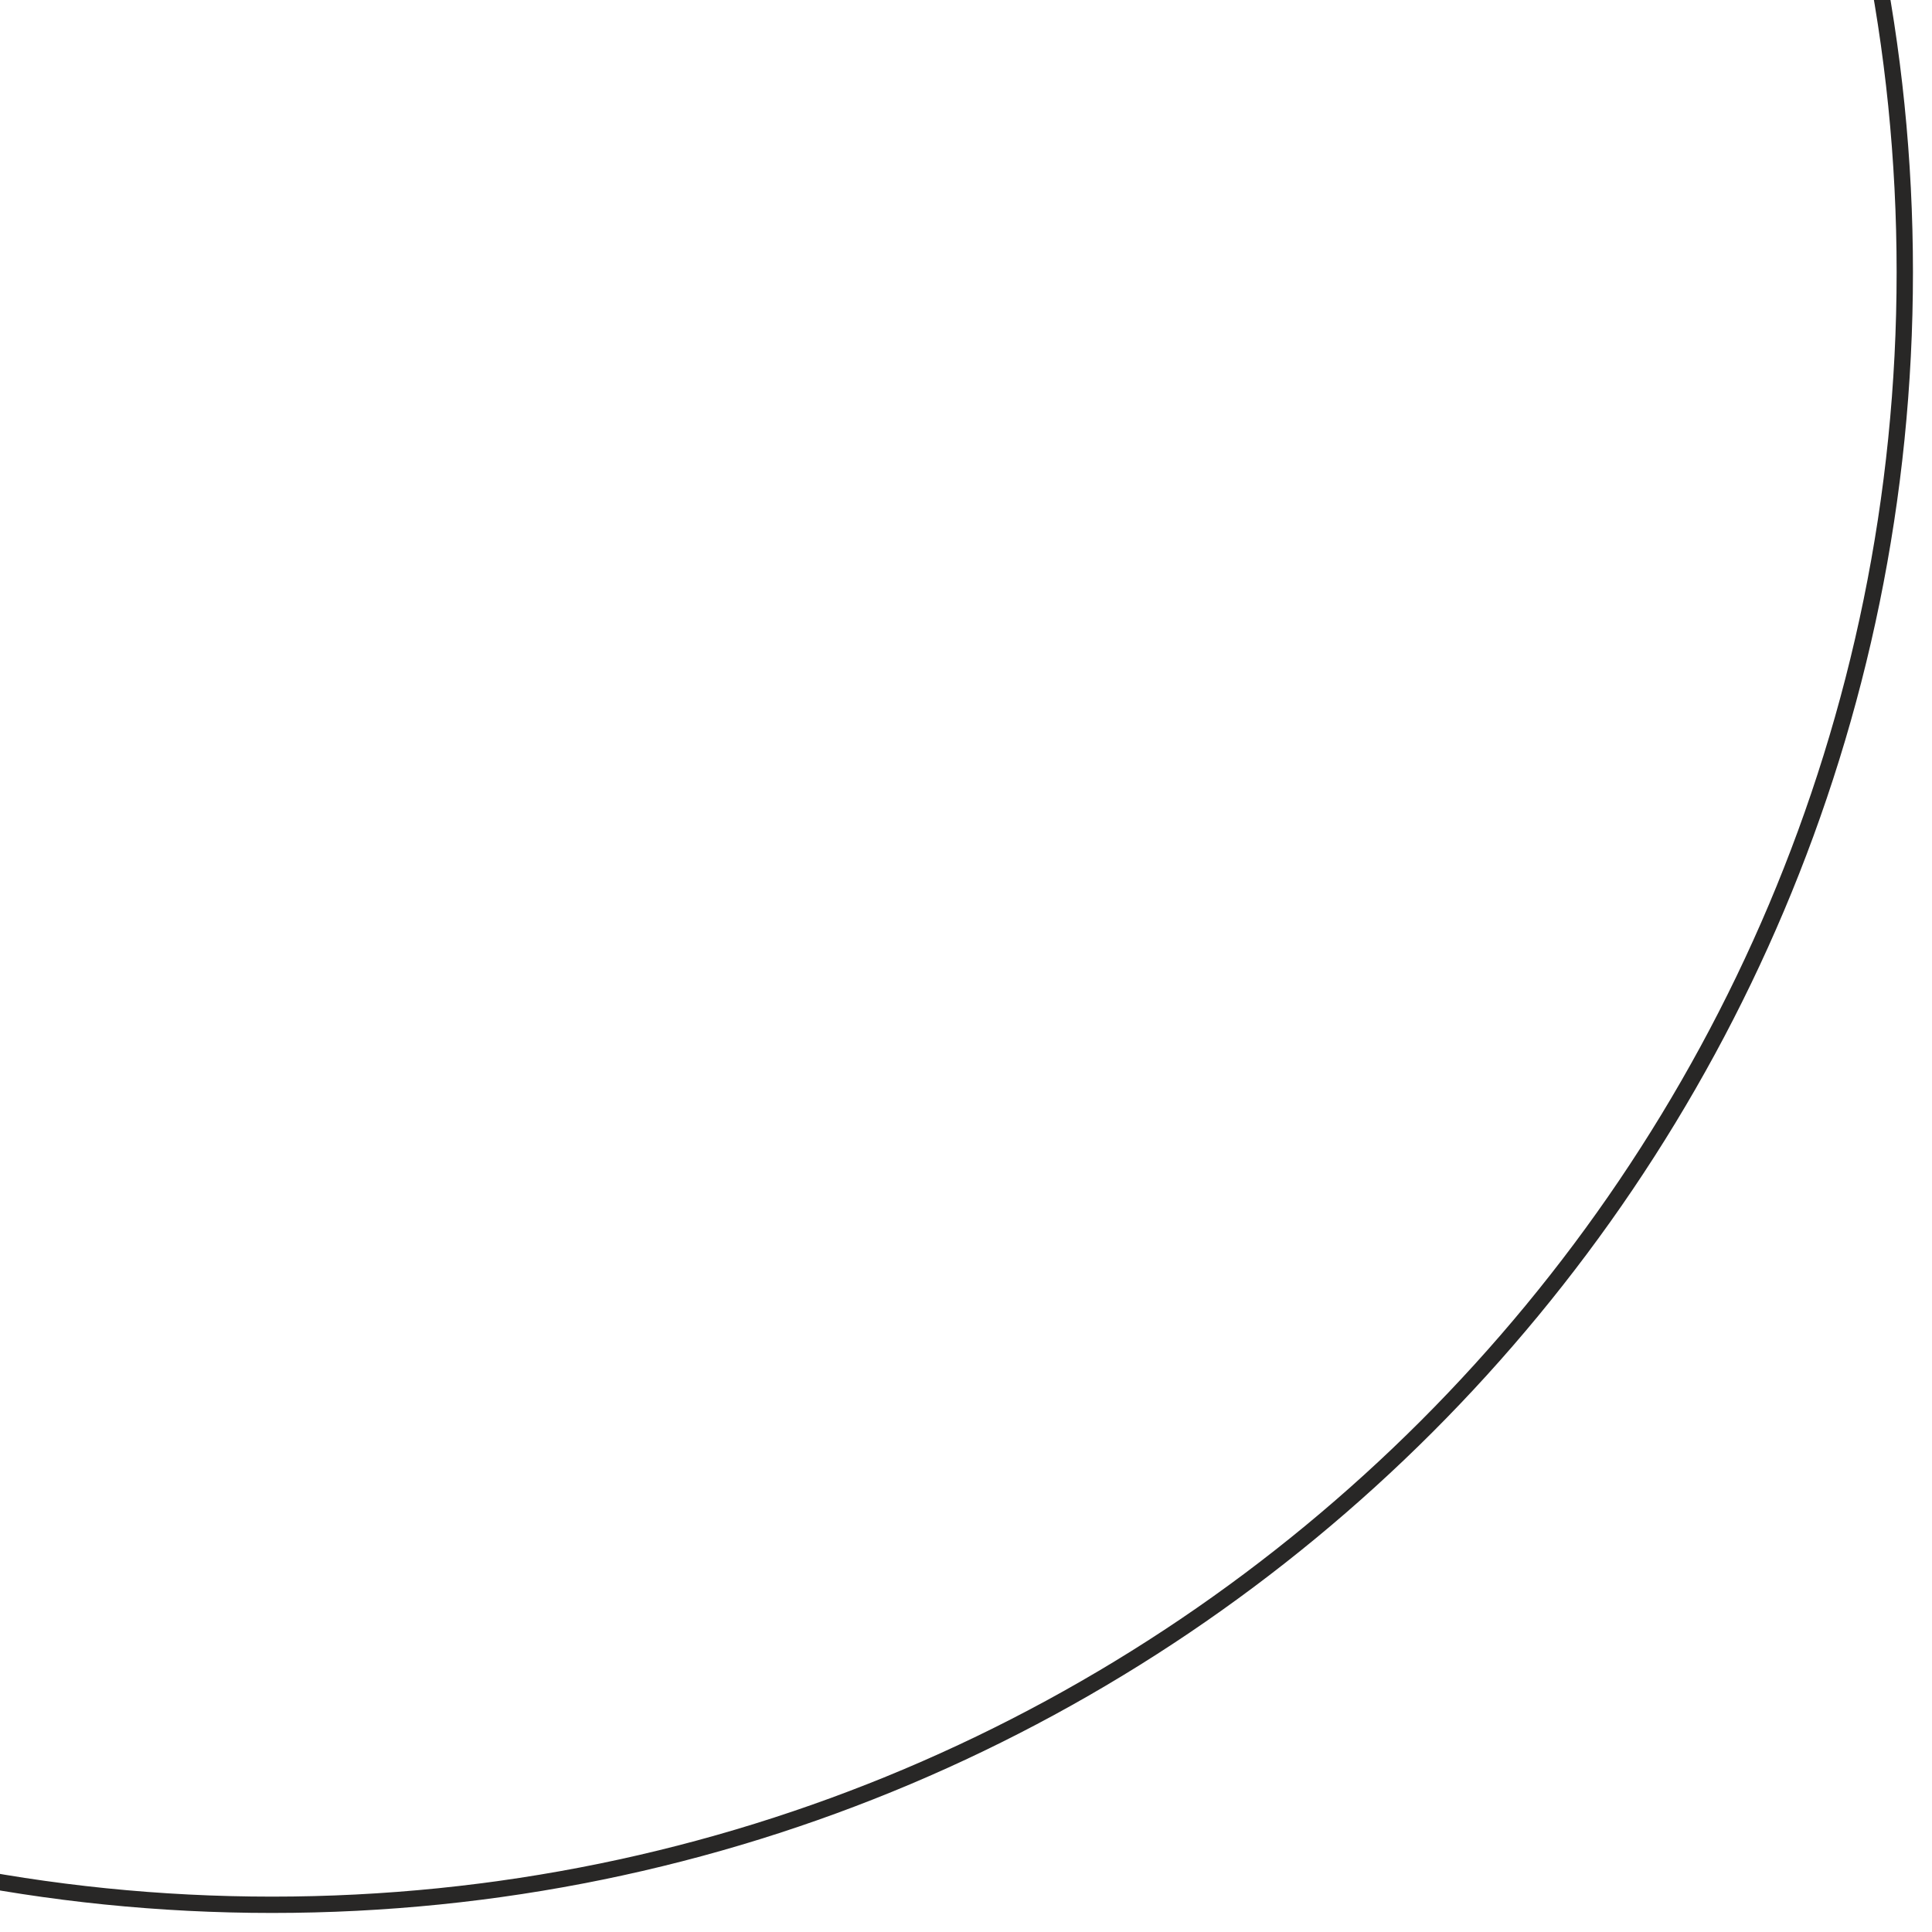
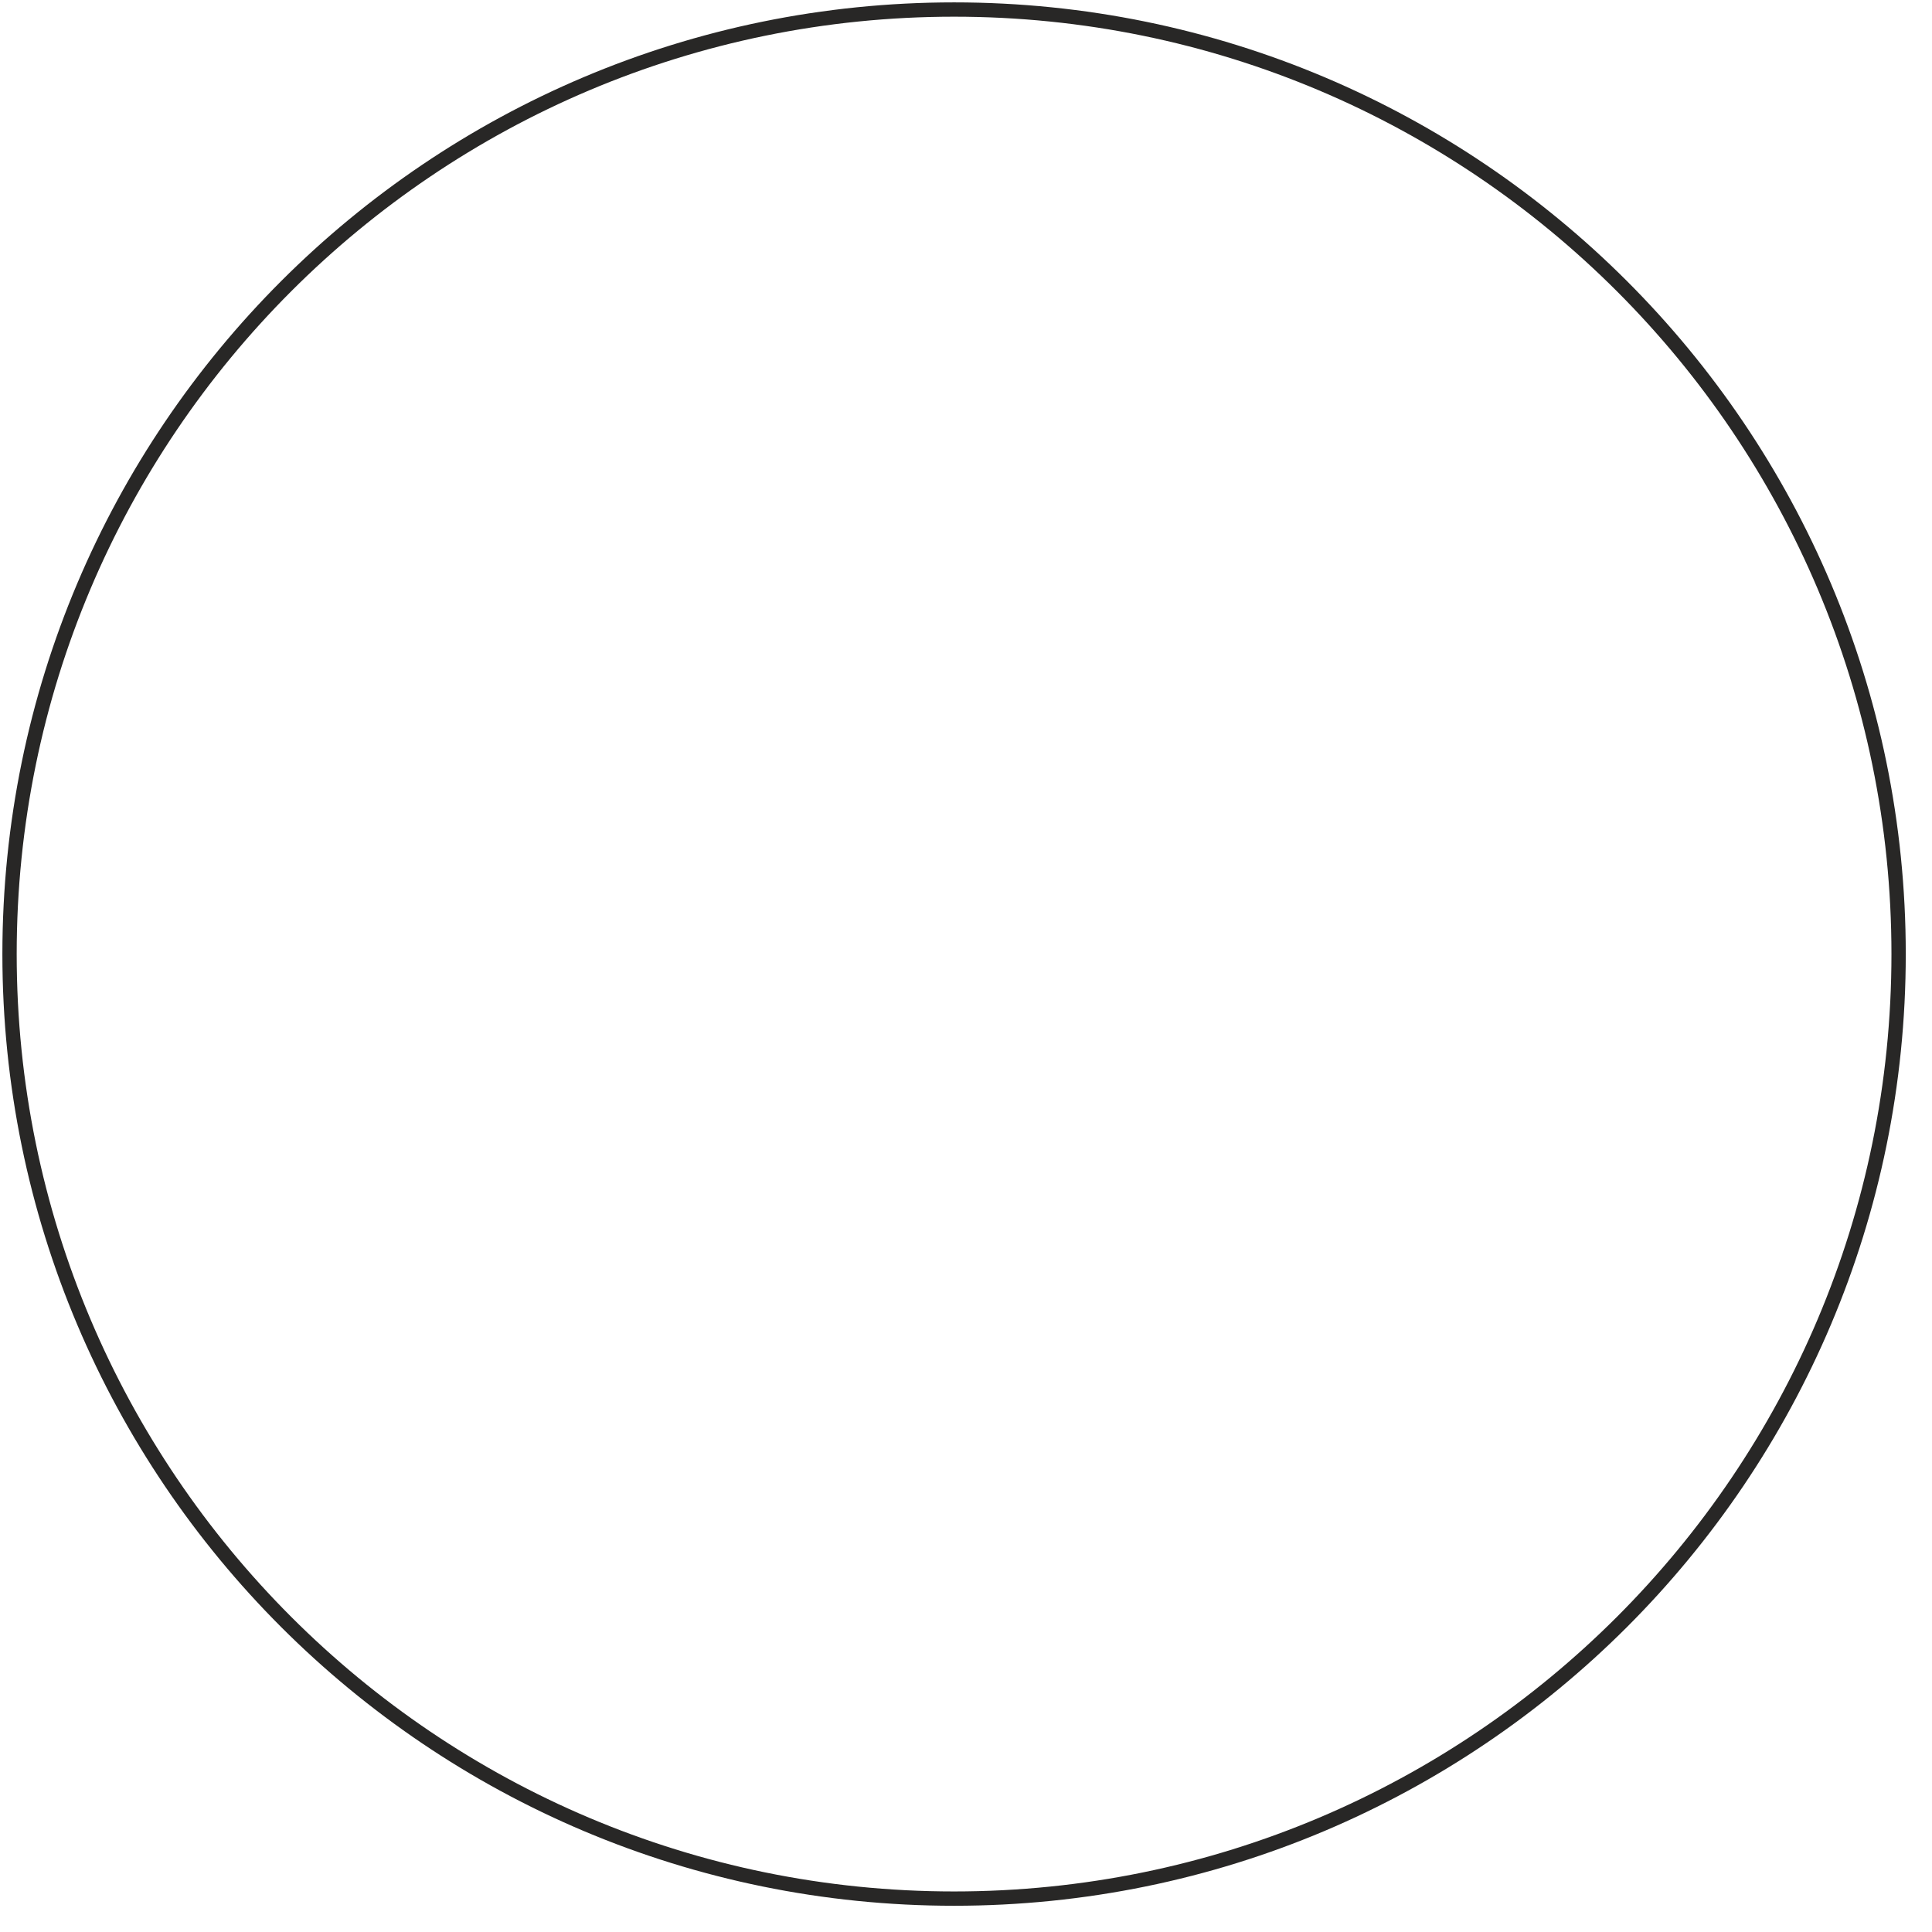
- <svg xmlns="http://www.w3.org/2000/svg" height="355" width="355">
-   <circle r="300" cx="50" cy="50" fill="transparent" stroke="#282726" stroke-width="3" />
+ <svg xmlns="http://www.w3.org/2000/svg" height="405" width="405">
+   <circle r="198" cx="200" cy="200" fill="transparent" stroke="#282726" stroke-width="3" />
</svg>
